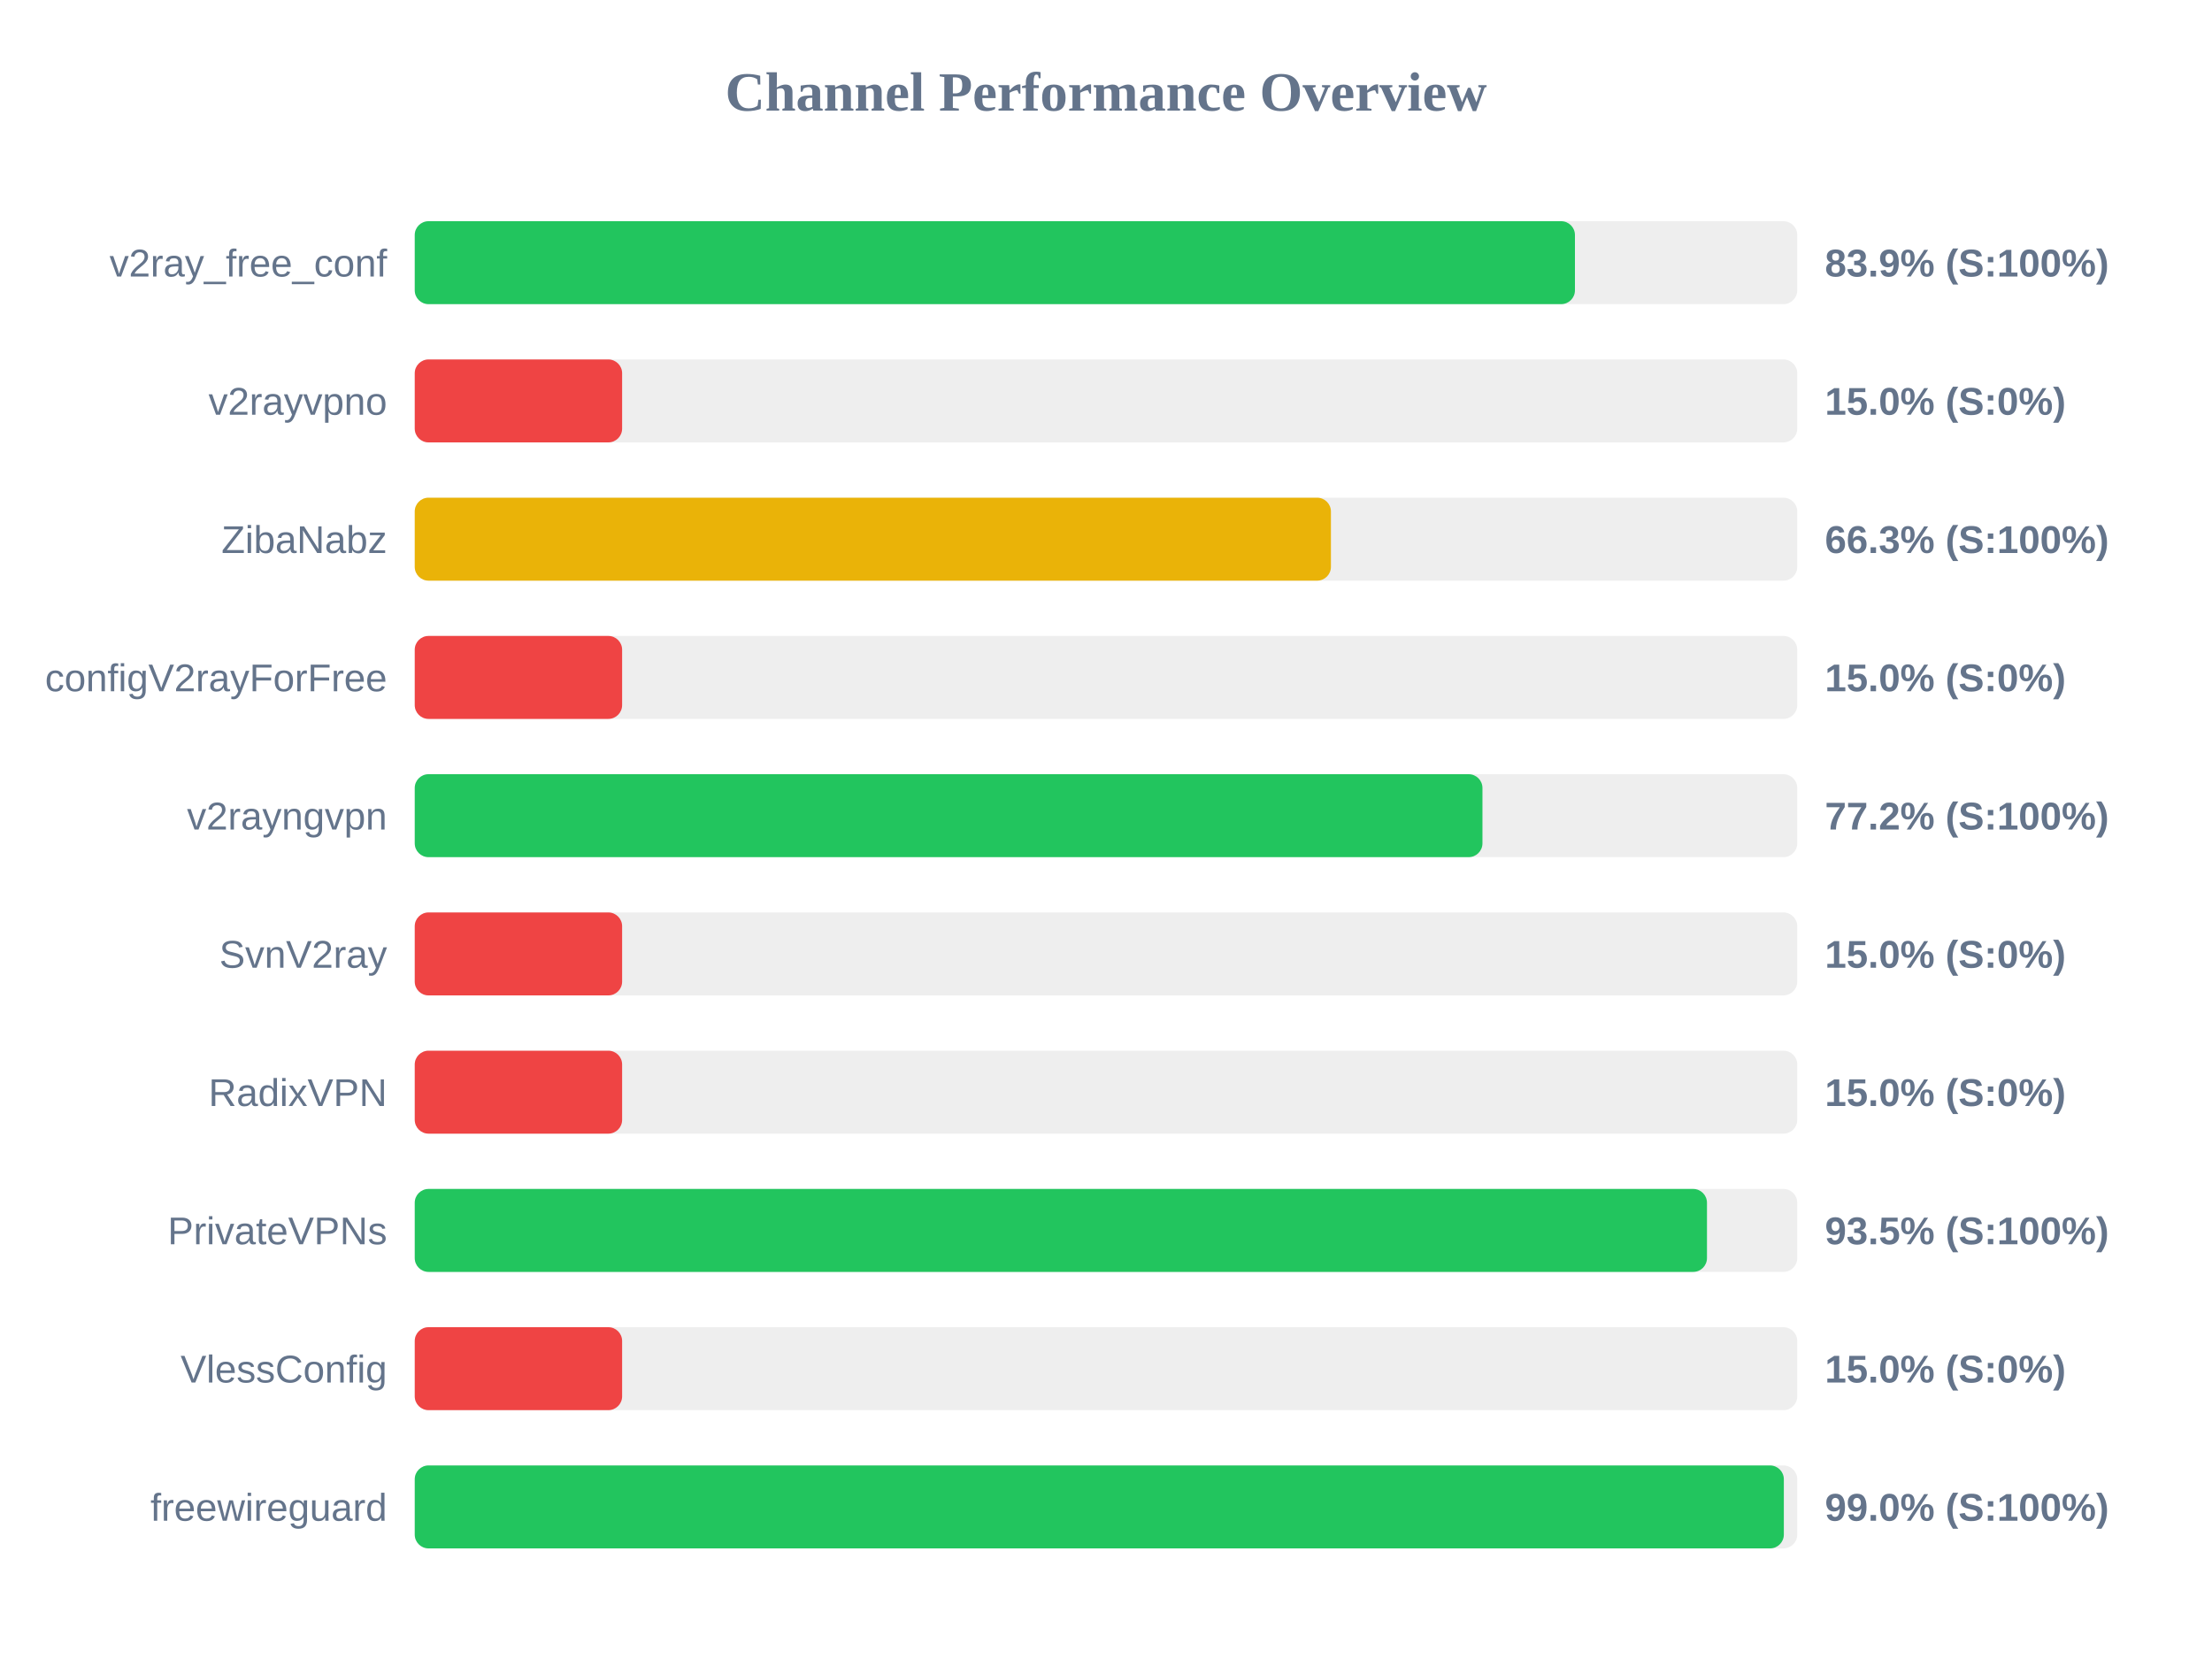
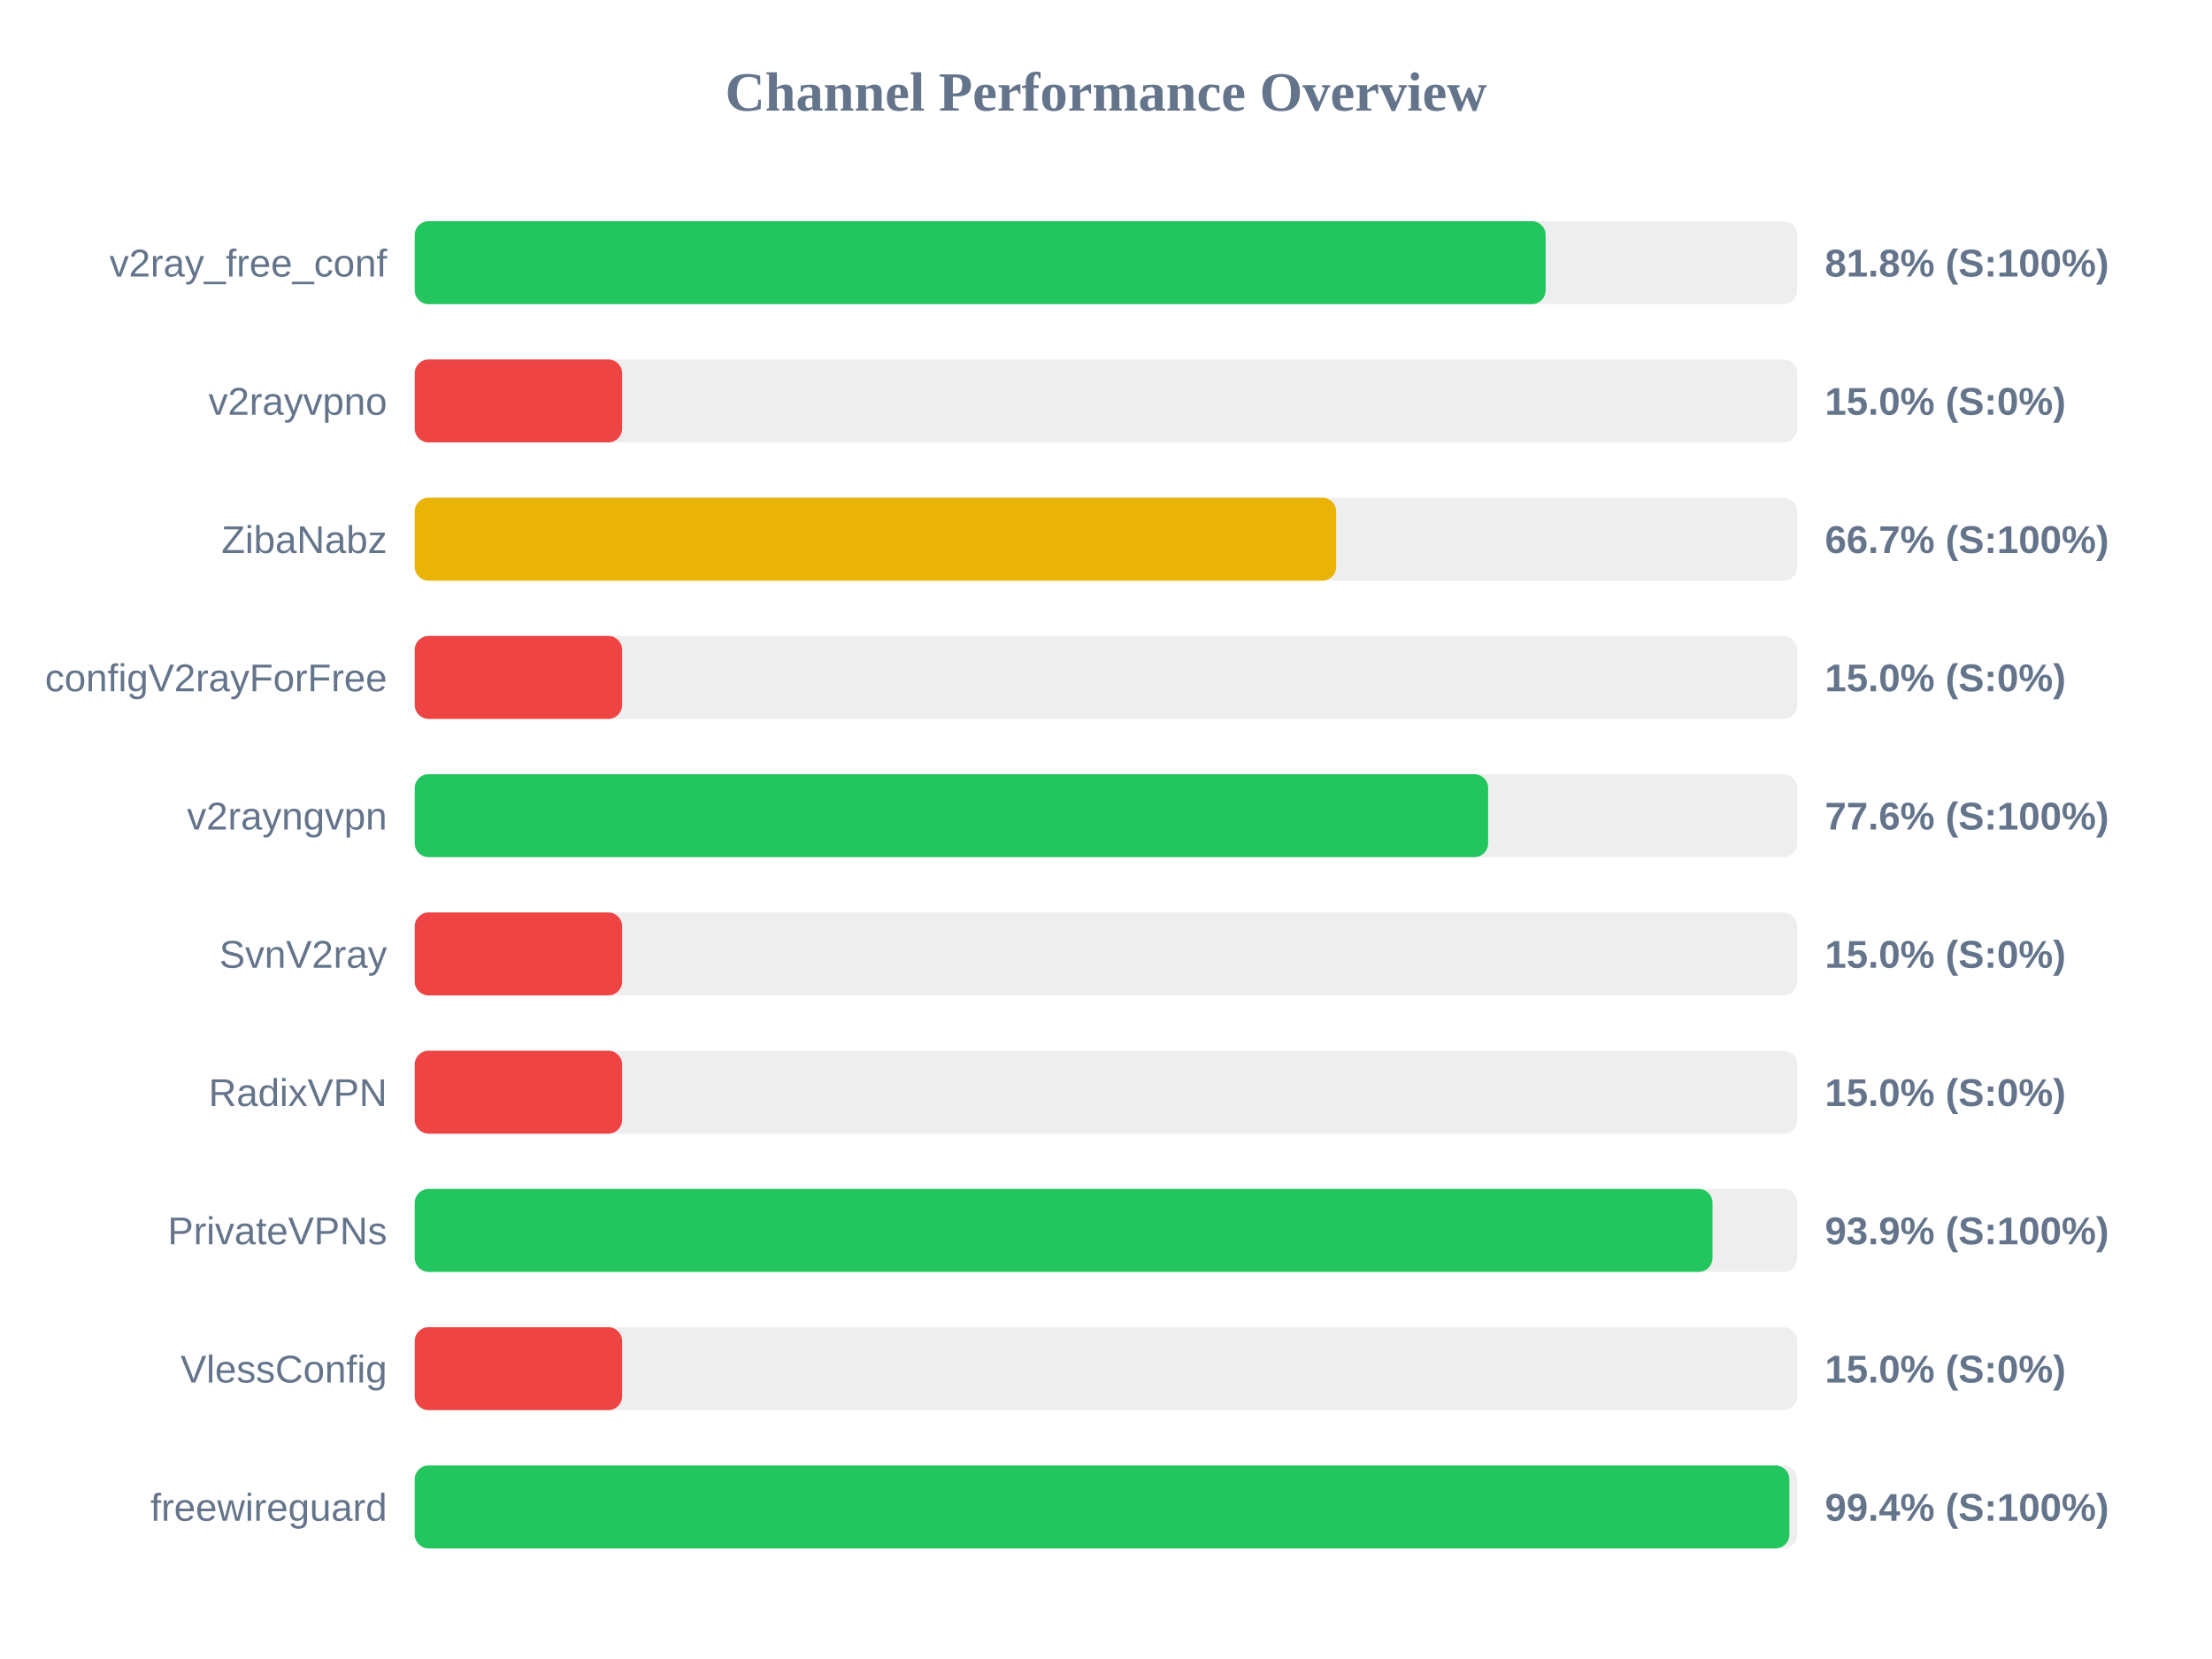
<svg xmlns="http://www.w3.org/2000/svg" width="800" height="600" version="1.1">
  <style>
        .row { font: 14px Arial; fill: #64748b; }
        .score { font: bold 14px Arial; fill: #64748b; }
    </style>
  <text x="400" y="40" text-anchor="middle" font-size="20px" font-weight="bold" fill="#64748b">Channel Performance Overview</text>
  <rect x="150" y="80" width="500" height="30" fill="#eee" rx="5" />
-   <rect x="150" y="80" width="419.6" height="30" fill="#22c55e" rx="5" />
+   <rect x="150" y="80" width="409.0" height="30" fill="#22c55e" rx="5" />
  <text x="140" y="100" text-anchor="end" class="row">v2ray_free_conf</text>
-   <text x="660" y="100" text-anchor="start" class="score">83.9% (S:100%)</text>
+   <text x="660" y="100" text-anchor="start" class="score">81.8% (S:100%)</text>
  <rect x="150" y="130" width="500" height="30" fill="#eee" rx="5" />
  <rect x="150" y="130" width="75.0" height="30" fill="#ef4444" rx="5" />
  <text x="140" y="150" text-anchor="end" class="row">v2rayvpno</text>
  <text x="660" y="150" text-anchor="start" class="score">15.0% (S:0%)</text>
  <rect x="150" y="180" width="500" height="30" fill="#eee" rx="5" />
-   <rect x="150" y="180" width="331.35" height="30" fill="#eab308" rx="5" />
+   <rect x="150" y="180" width="333.25" height="30" fill="#eab308" rx="5" />
  <text x="140" y="200" text-anchor="end" class="row">ZibaNabz</text>
-   <text x="660" y="200" text-anchor="start" class="score">66.3% (S:100%)</text>
+   <text x="660" y="200" text-anchor="start" class="score">66.7% (S:100%)</text>
  <rect x="150" y="230" width="500" height="30" fill="#eee" rx="5" />
  <rect x="150" y="230" width="75.0" height="30" fill="#ef4444" rx="5" />
  <text x="140" y="250" text-anchor="end" class="row">configV2rayForFree</text>
  <text x="660" y="250" text-anchor="start" class="score">15.0% (S:0%)</text>
  <rect x="150" y="280" width="500" height="30" fill="#eee" rx="5" />
-   <rect x="150" y="280" width="386.15" height="30" fill="#22c55e" rx="5" />
+   <rect x="150" y="280" width="388.2" height="30" fill="#22c55e" rx="5" />
  <text x="140" y="300" text-anchor="end" class="row">v2rayngvpn</text>
-   <text x="660" y="300" text-anchor="start" class="score">77.2% (S:100%)</text>
+   <text x="660" y="300" text-anchor="start" class="score">77.6% (S:100%)</text>
  <rect x="150" y="330" width="500" height="30" fill="#eee" rx="5" />
  <rect x="150" y="330" width="75.0" height="30" fill="#ef4444" rx="5" />
  <text x="140" y="350" text-anchor="end" class="row">SvnV2ray</text>
  <text x="660" y="350" text-anchor="start" class="score">15.0% (S:0%)</text>
  <rect x="150" y="380" width="500" height="30" fill="#eee" rx="5" />
  <rect x="150" y="380" width="75.0" height="30" fill="#ef4444" rx="5" />
  <text x="140" y="400" text-anchor="end" class="row">RadixVPN</text>
  <text x="660" y="400" text-anchor="start" class="score">15.0% (S:0%)</text>
  <rect x="150" y="430" width="500" height="30" fill="#eee" rx="5" />
-   <rect x="150" y="430" width="467.35" height="30" fill="#22c55e" rx="5" />
+   <rect x="150" y="430" width="469.35" height="30" fill="#22c55e" rx="5" />
  <text x="140" y="450" text-anchor="end" class="row">PrivateVPNs</text>
-   <text x="660" y="450" text-anchor="start" class="score">93.5% (S:100%)</text>
+   <text x="660" y="450" text-anchor="start" class="score">93.9% (S:100%)</text>
  <rect x="150" y="480" width="500" height="30" fill="#eee" rx="5" />
  <rect x="150" y="480" width="75.0" height="30" fill="#ef4444" rx="5" />
  <text x="140" y="500" text-anchor="end" class="row">VlessConfig</text>
  <text x="660" y="500" text-anchor="start" class="score">15.0% (S:0%)</text>
  <rect x="150" y="530" width="500" height="30" fill="#eee" rx="5" />
-   <rect x="150" y="530" width="495.15" height="30" fill="#22c55e" rx="5" />
+   <rect x="150" y="530" width="497.15" height="30" fill="#22c55e" rx="5" />
  <text x="140" y="550" text-anchor="end" class="row">freewireguard</text>
-   <text x="660" y="550" text-anchor="start" class="score">99.0% (S:100%)</text>
+   <text x="660" y="550" text-anchor="start" class="score">99.4% (S:100%)</text>
</svg>
